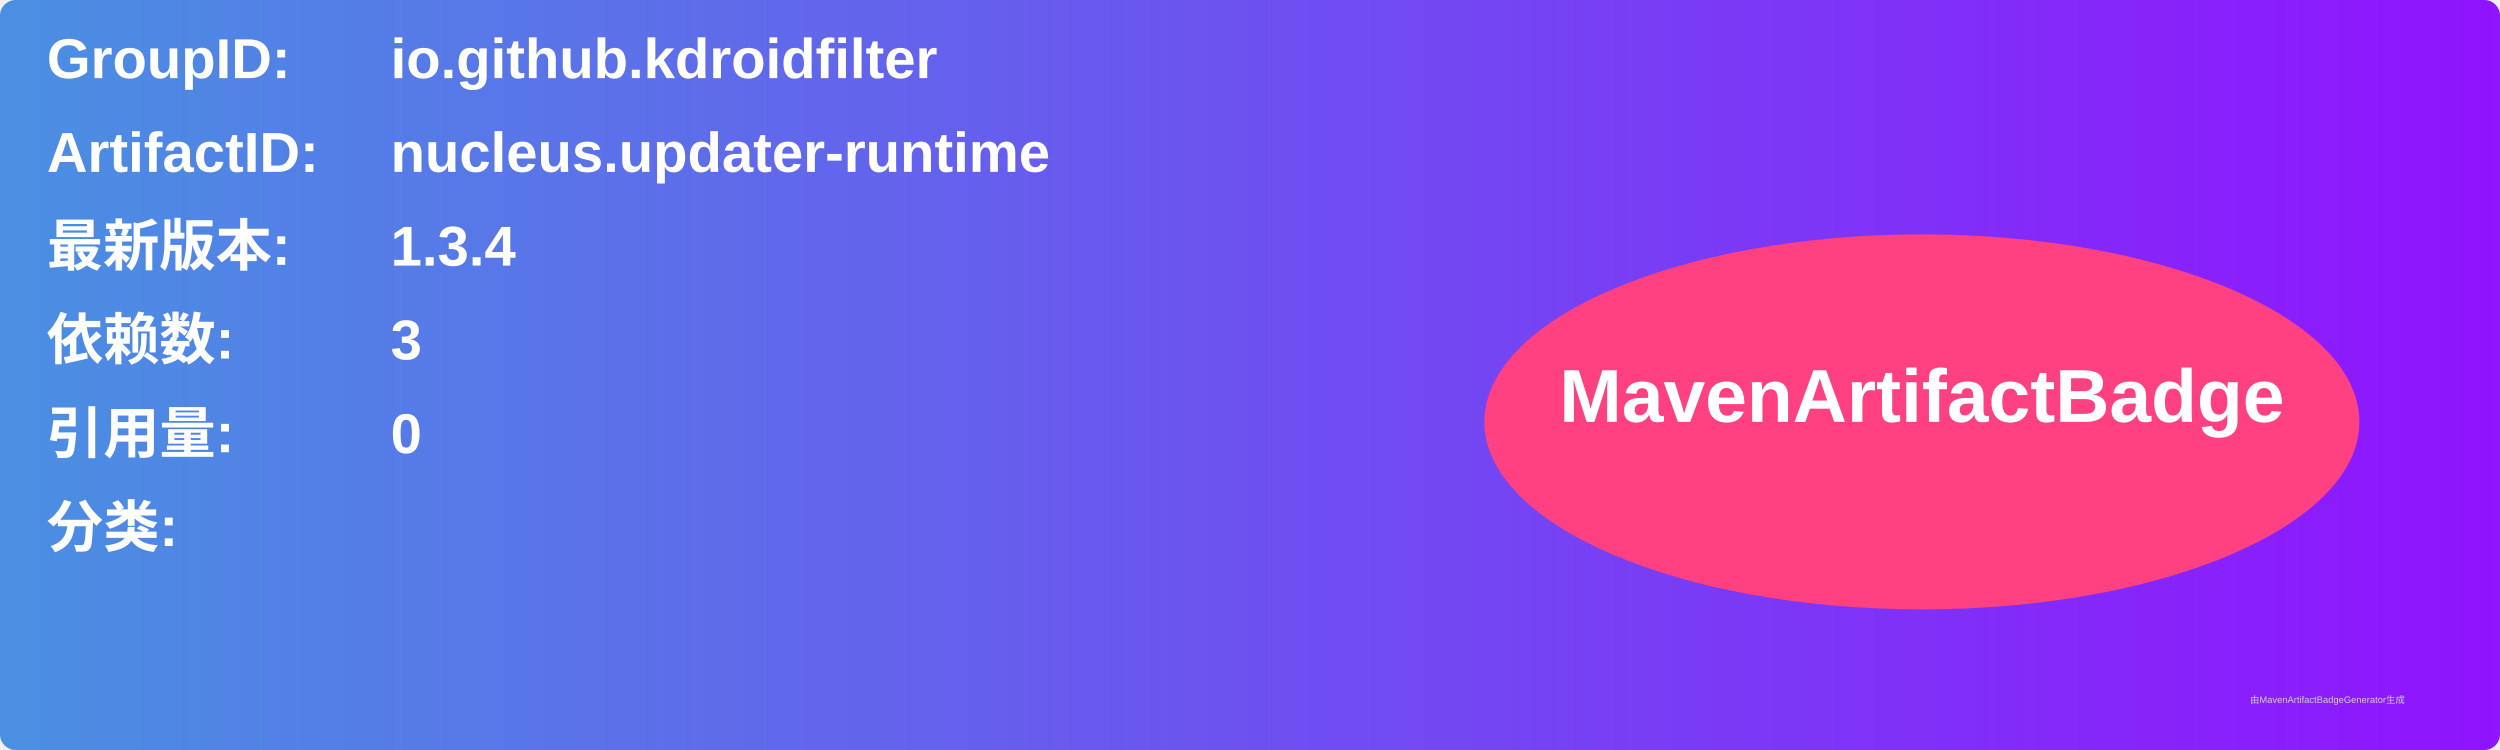
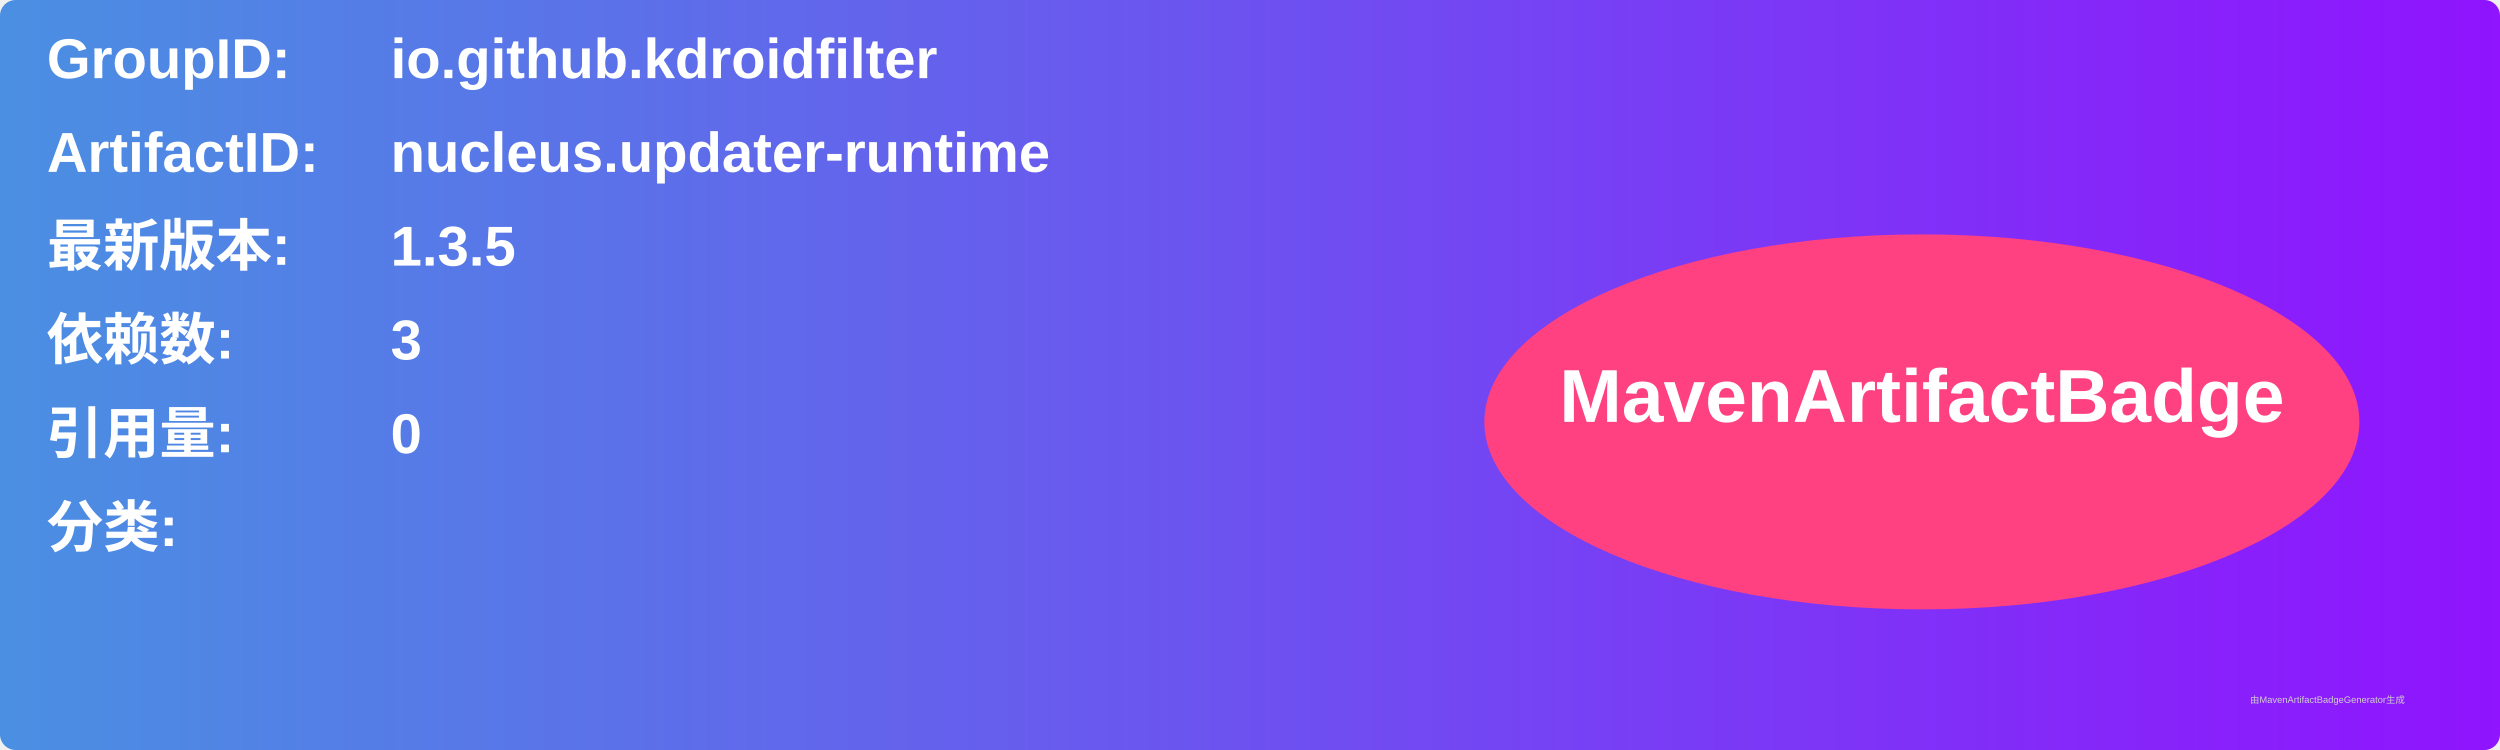
<svg xmlns="http://www.w3.org/2000/svg" width="800" height="240" viewBox="0 0 800 240">
  <linearGradient id="grad" x1="0%" y1="0%" x2="100%" y2="0%">
    <stop offset="0%" stop-color="#4a90e2" />
    <stop offset="100%" stop-color="#9013fe" />
  </linearGradient>
  <rect width="100%" height="100%" rx="5" ry="5" fill="url(#grad)" />
  <g transform="translate(15, 15)">
    <text x="0" y="10" font-family="Arial" font-size="18" fill="white" font-weight="bold" width="260">GroupID:</text>
    <text x="110" y="10" font-family="Arial" font-size="18" fill="white" font-weight="bold" width="460">io.github.kdroidfilter</text>
    <text x="0" y="40" font-family="Arial" font-size="18" fill="white" font-weight="bold" width="260">ArtifactID:</text>
    <text x="110" y="40" font-family="Arial" font-size="18" fill="white" font-weight="bold" width="460">nucleus.updater-runtime</text>
    <text x="0" y="70" font-family="Arial" font-size="18" fill="white" font-weight="bold">最新版本:</text>
    <text x="110" y="70" font-family="Arial" font-size="18" fill="white" font-weight="bold">
-       <tspan font-weight="bold">1.3.4</tspan>
+       <tspan font-weight="bold">1.3.5</tspan>
    </text>
    <text x="0" y="100" font-family="Arial" font-size="18" fill="white" font-weight="bold">依赖数: </text>
    <text x="110" y="100" font-family="Arial" font-size="18" fill="white">
      <tspan font-weight="bold">3</tspan>
    </text>
    <text x="0" y="130" font-family="Arial" font-size="18" fill="white" font-weight="bold">引用量: </text>
    <text x="110" y="130" font-family="Arial" font-size="18" fill="white">
      <tspan font-weight="bold">0</tspan>
    </text>
    <text x="0" y="160" font-family="Arial" font-size="18" fill="white" font-weight="bold">分类:</text>
    <text x="10" y="190" font-family="Arial" font-size="10" fill="white">
      <tspan font-weight="bold" />
    </text>
    <ellipse cx="600" cy="120" rx="140" ry="60" fill="#ff4081" />
    <text x="600" y="120" text-anchor="middle" font-family="Arial" font-size="24" fill="white" font-weight="bold">MavenArtifactBadge</text>
  </g>
  <text x="720" y="225" font-family="Arial" font-size="3" fill="#d0d0d0">由MavenArtifactBadgeGenerator生成</text>
</svg>
